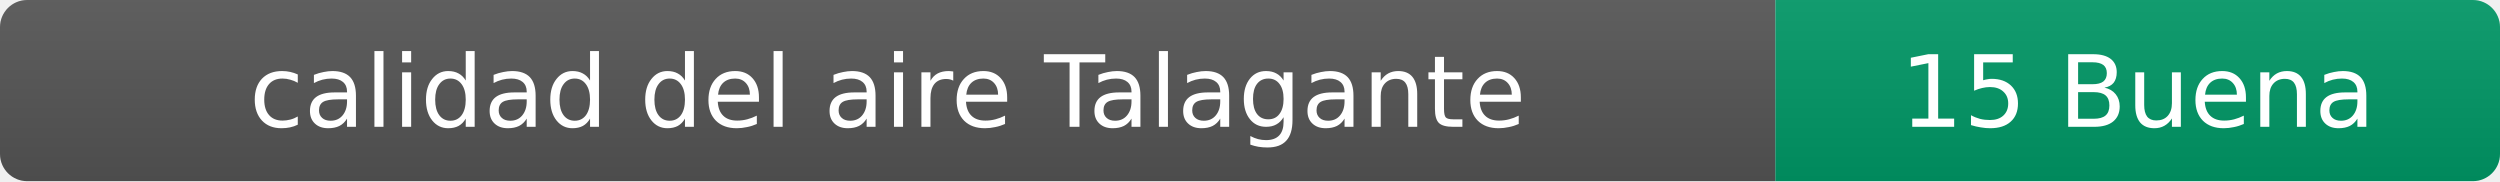
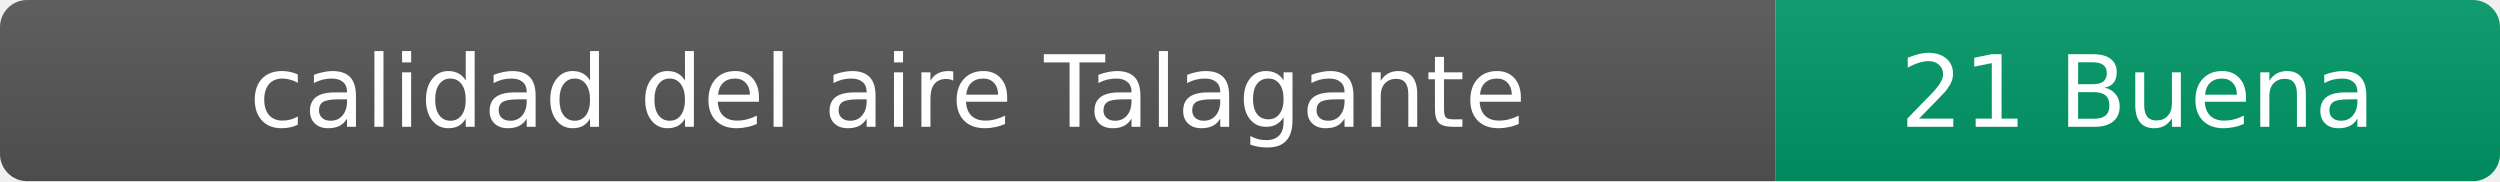
- <svg xmlns="http://www.w3.org/2000/svg" width="276" height="20" role="img" aria-label="calidad del aire: 15 Buena">
+ <svg xmlns="http://www.w3.org/2000/svg" width="276" height="20" role="img" aria-label="calidad del aire: 21 Buena">
  <linearGradient id="s" x2="0" y2="100%">
    <stop offset="0" stop-color="#bbb" stop-opacity=".1" />
    <stop offset="1" stop-opacity=".1" />
  </linearGradient>
  <clipPath id="r">
    <rect width="276" height="20" rx="3" fill="#fff" />
  </clipPath>
  <g clip-path="url(#r)">
    <rect width="196" height="20" fill="#555" />
    <rect x="196" width="80" height="20" fill="#009966" />
    <rect width="276" height="20" fill="url(#s)" />
  </g>
  <g fill="#fff" text-anchor="middle" font-family="Verdana,Geneva,DejaVu Sans,sans-serif" font-size="11">
    <text x="98" y="14">calidad del aire Talagante</text>
-     <text x="236" y="14">15 Buena</text>
+     <text x="236" y="14">21 Buena</text>
  </g>
</svg>
